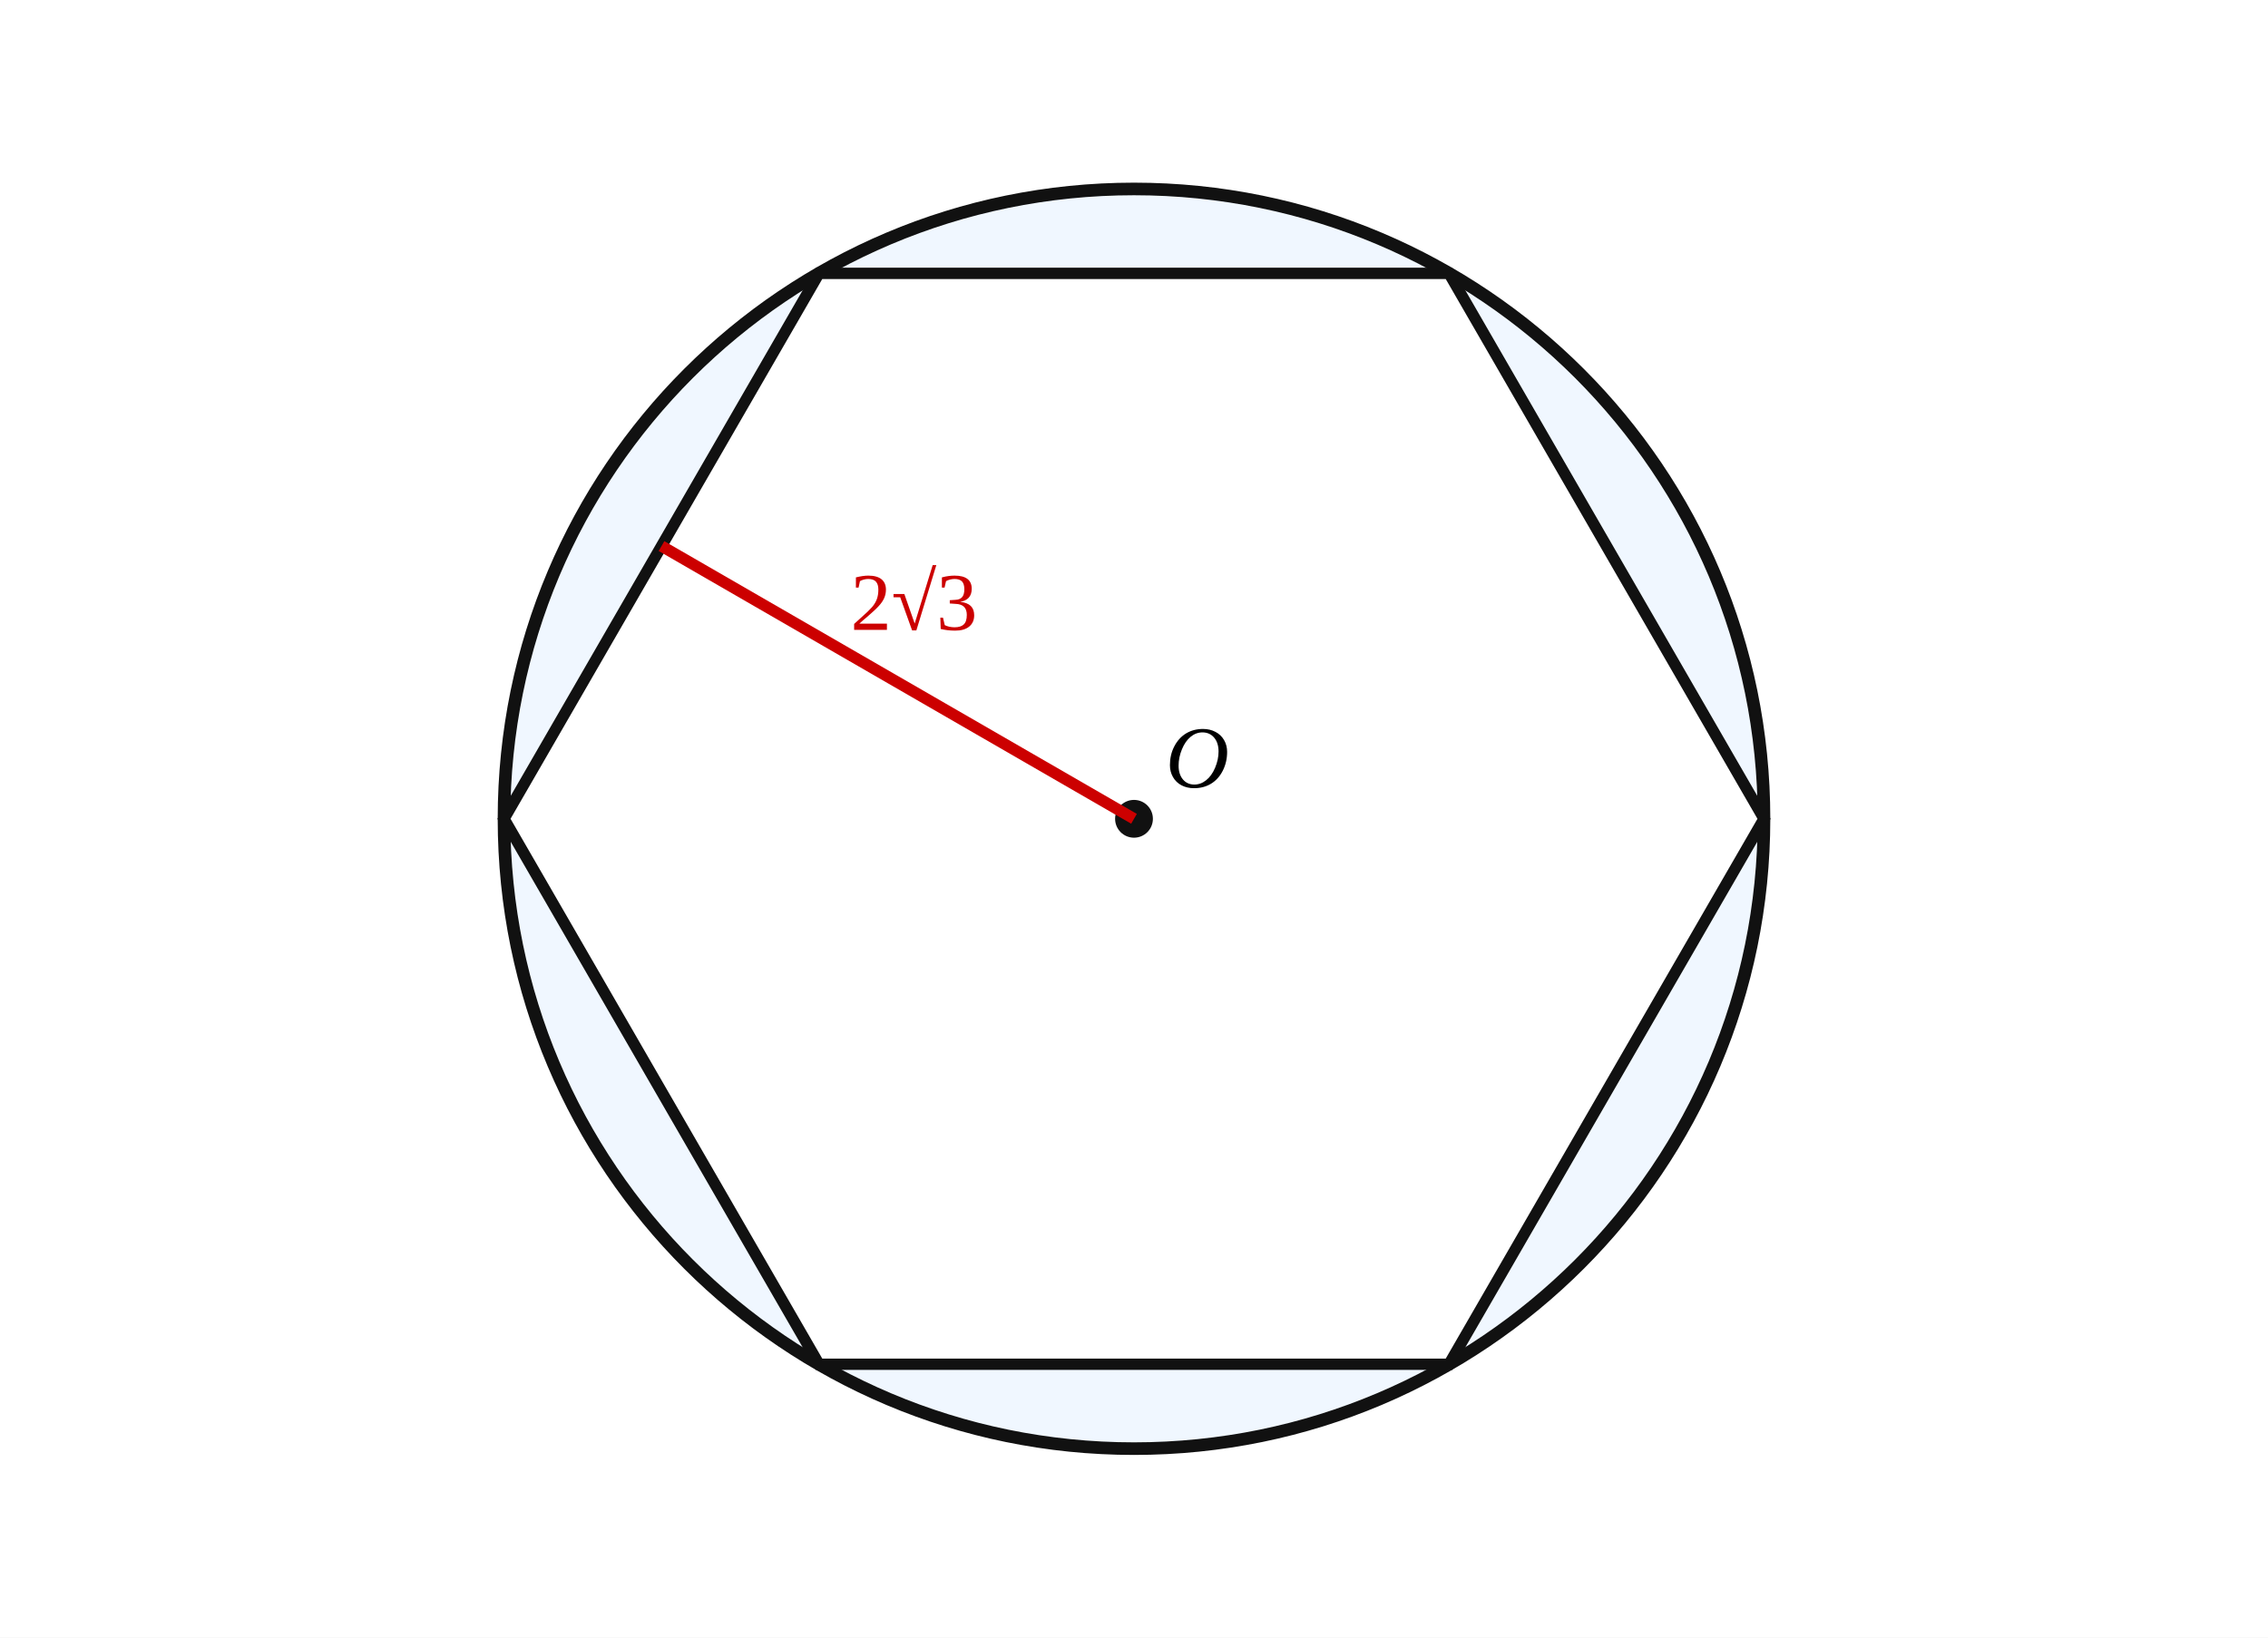
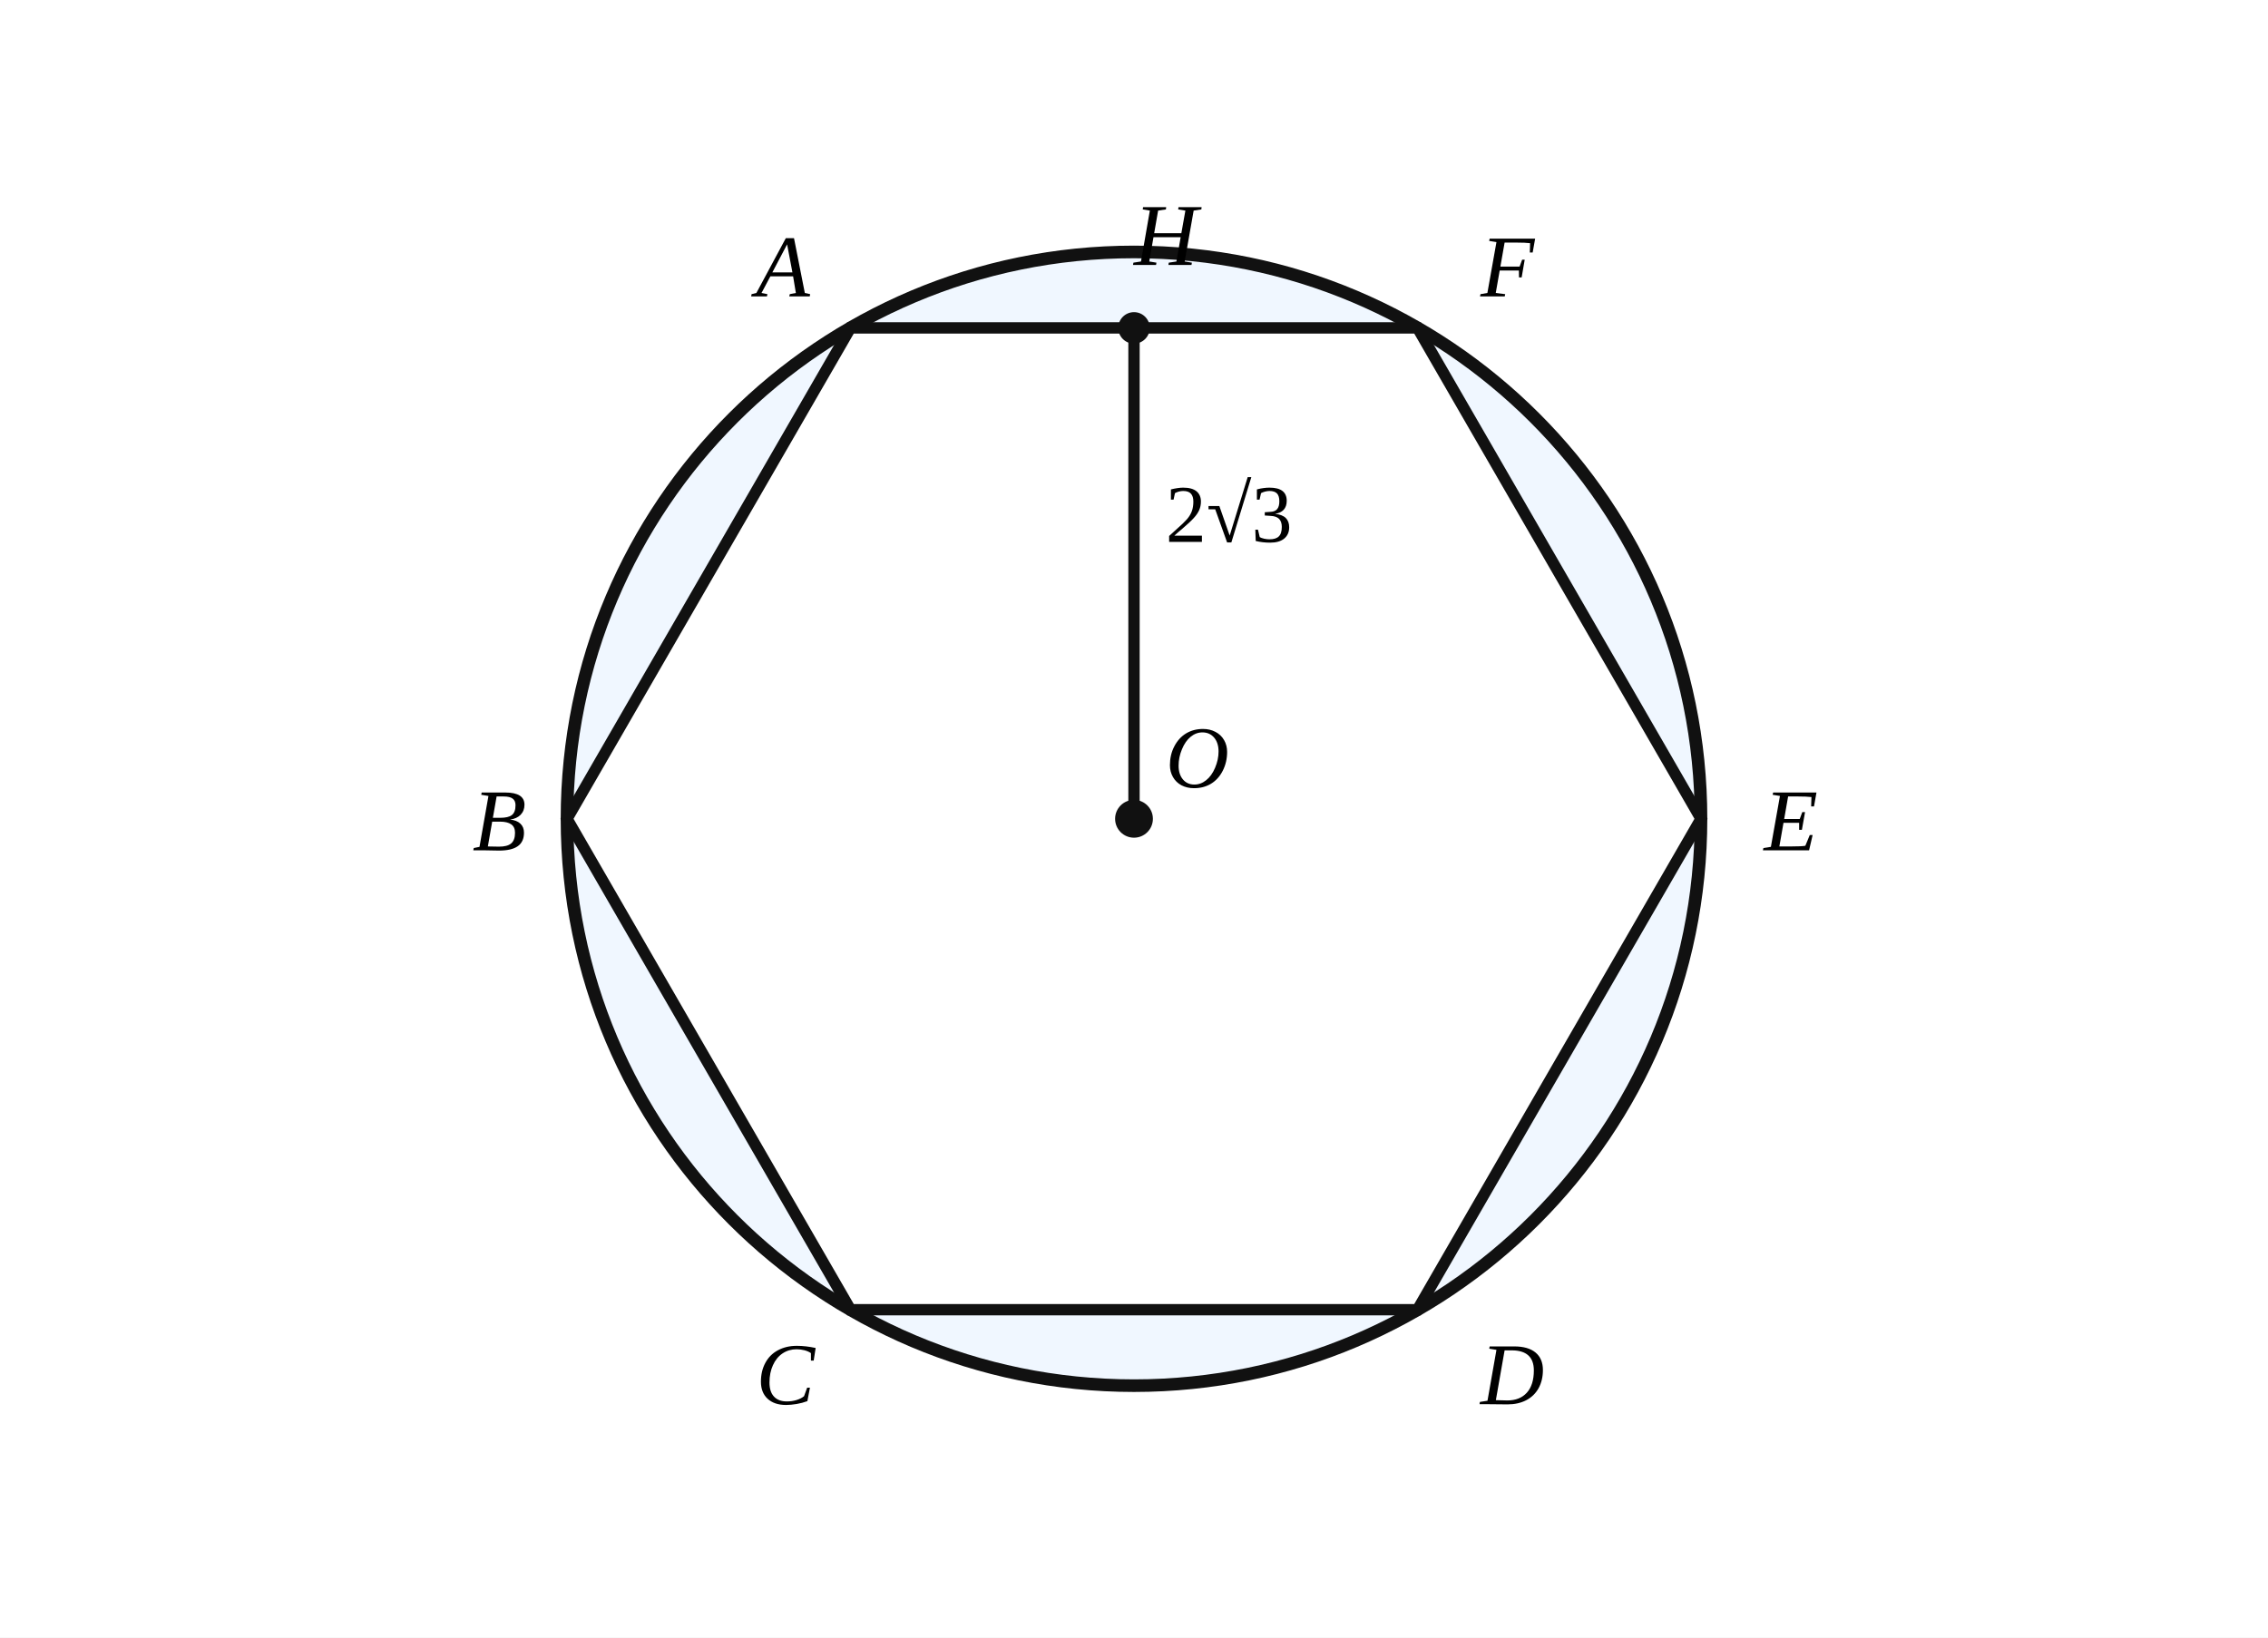
- <svg xmlns="http://www.w3.org/2000/svg" viewBox="0 0 360 260" width="360" height="260" role="img" aria-labelledby="q12.svg-title q12.svg-desc">
+ <svg xmlns="http://www.w3.org/2000/svg" viewBox="0 0 360 260" width="360" height="260" role="img" aria-labelledby="q12-prob-title q12-prob-desc">
  <rect width="360" height="260" fill="#ffffff" />
-   <circle cx="180" cy="130" r="100" fill="#f0f7ff" stroke="#111" stroke-width="2" />
-   <polygon points="280,130 230,216.6 130,216.6 80,130 130,43.4 230,43.4" fill="#ffffff" stroke="#111" stroke-width="1.8" />
-   <circle cx="180" cy="130" r="3" fill="#111" />
-   <text x="185" y="125" font-size="14" font-style="italic">O</text>
-   <line x1="180" y1="130" x2="105" y2="86.7" stroke="#cc0000" stroke-width="1.8" />
-   <text x="135" y="100" font-size="13" fill="#cc0000">2√3</text>
+   <circle cx="180.00" cy="130.00" r="90.00" fill="#f0f7ff" stroke="#111" stroke-width="2" />
+   <polygon points="135.00,52.06 90.00,130.00 135.00,207.94 225.00,207.94 270.00,130.00 225.00,52.06" fill="#ffffff" stroke="#111" stroke-width="1.8" />
+   <circle cx="180.00" cy="130.00" r="3" fill="#111" />
+   <text x="185.00" y="125.00" font-size="14" font-style="italic">O</text>
+   <line x1="180.00" y1="130.00" x2="180.00" y2="52.06" stroke="#111" stroke-width="1.8" />
+   <circle cx="180.00" cy="52.06" r="2.5" fill="#111" />
+   <text x="180.00" y="42.06" font-size="14" font-style="italic">H</text>
+   <text x="185.00" y="86.03" font-size="13">2√3</text>
+   <text x="120.00" y="47.06" font-size="14" font-style="italic">A</text>
+   <text x="75.00" y="135.00" font-size="14" font-style="italic">B</text>
+   <text x="120.00" y="222.94" font-size="14" font-style="italic">C</text>
+   <text x="235.00" y="222.94" font-size="14" font-style="italic">D</text>
+   <text x="280.00" y="135.00" font-size="14" font-style="italic">E</text>
+   <text x="235.00" y="47.06" font-size="14" font-style="italic">F</text>
</svg>
